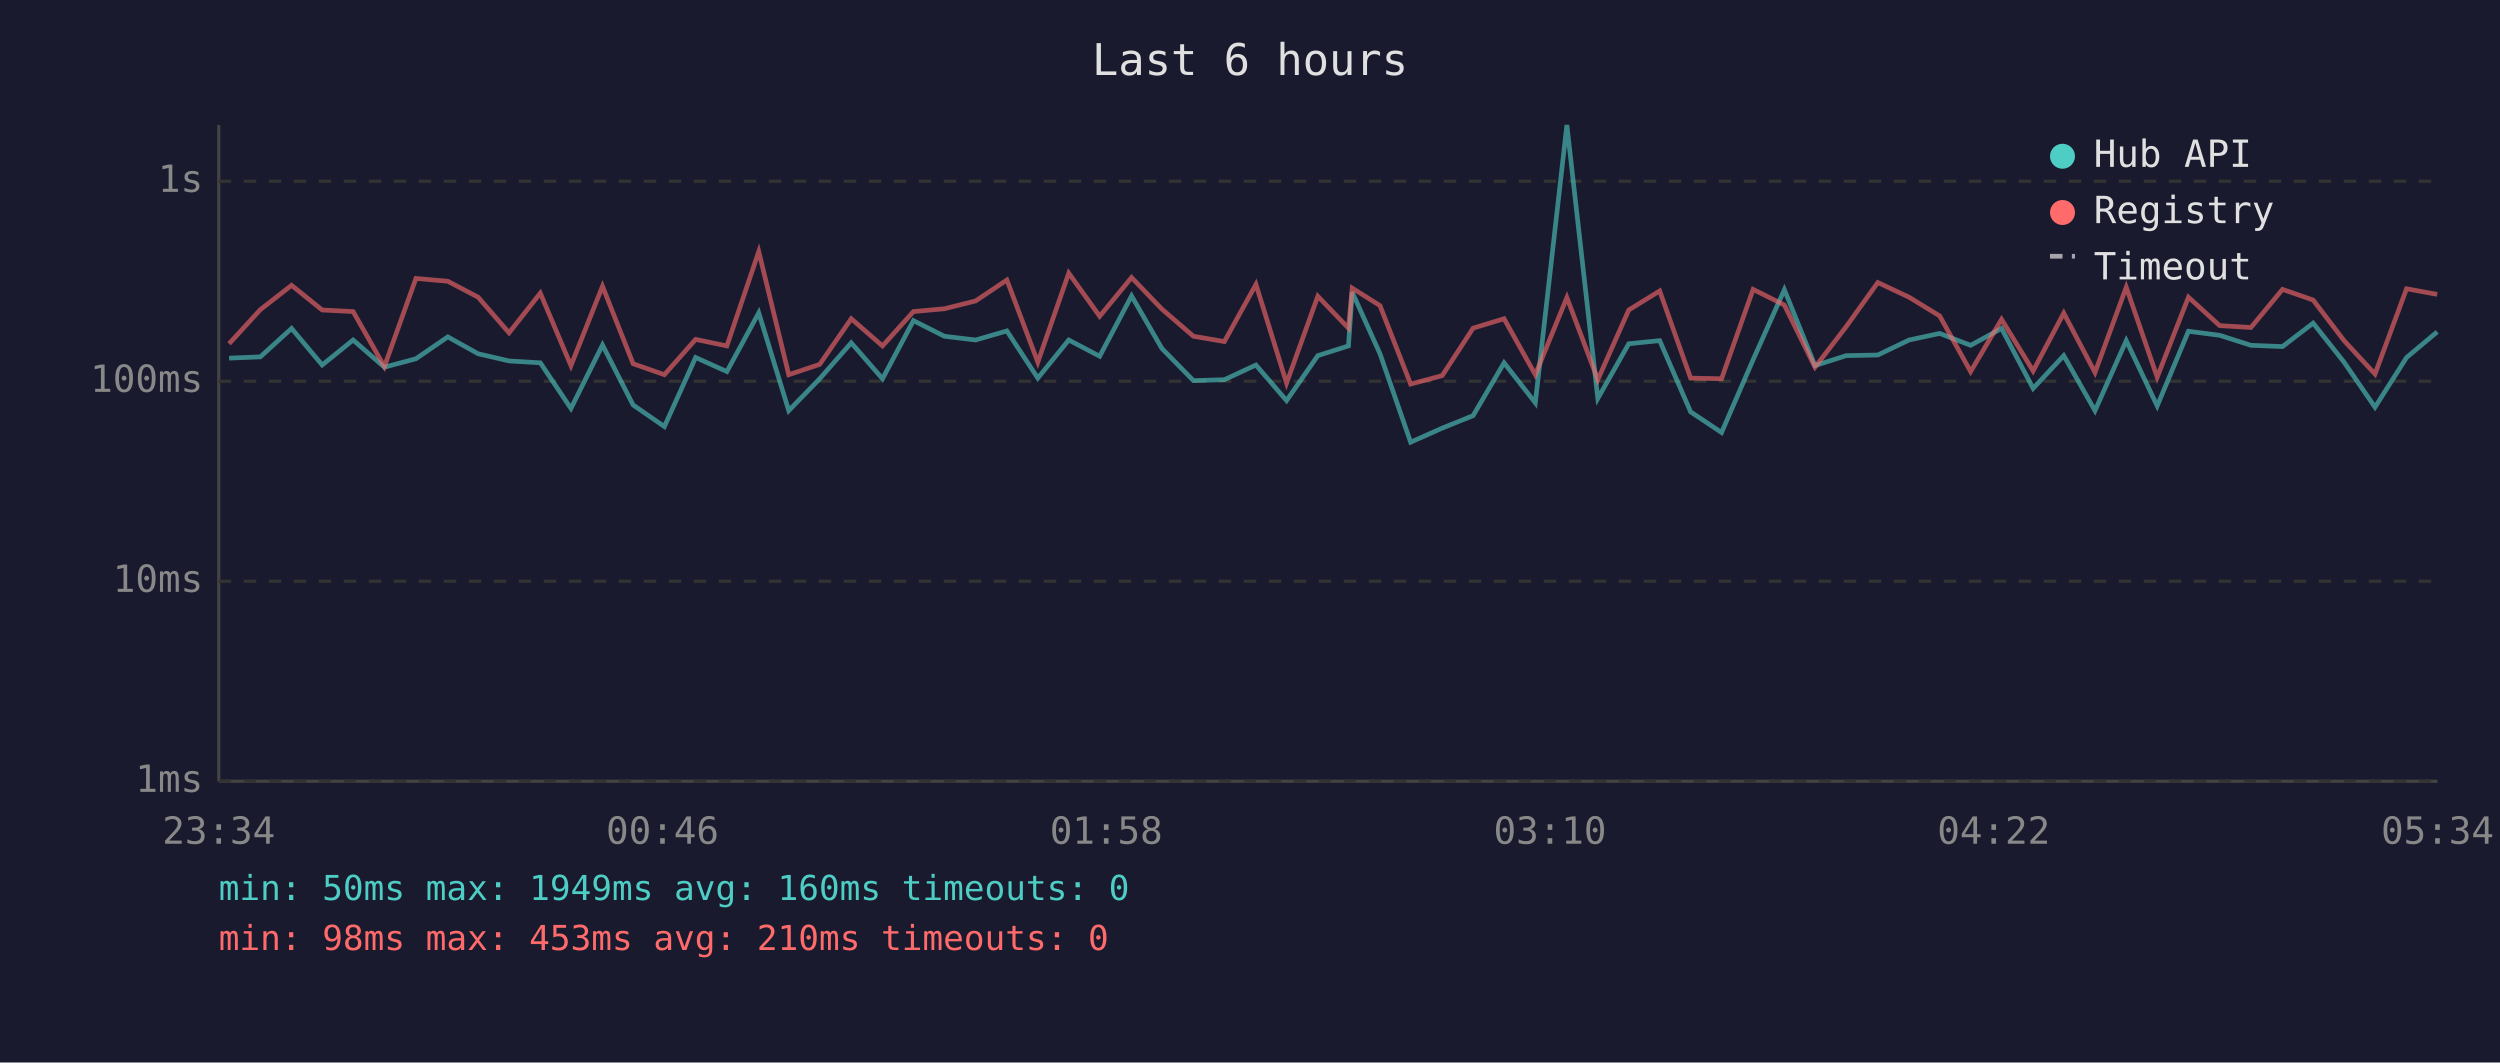
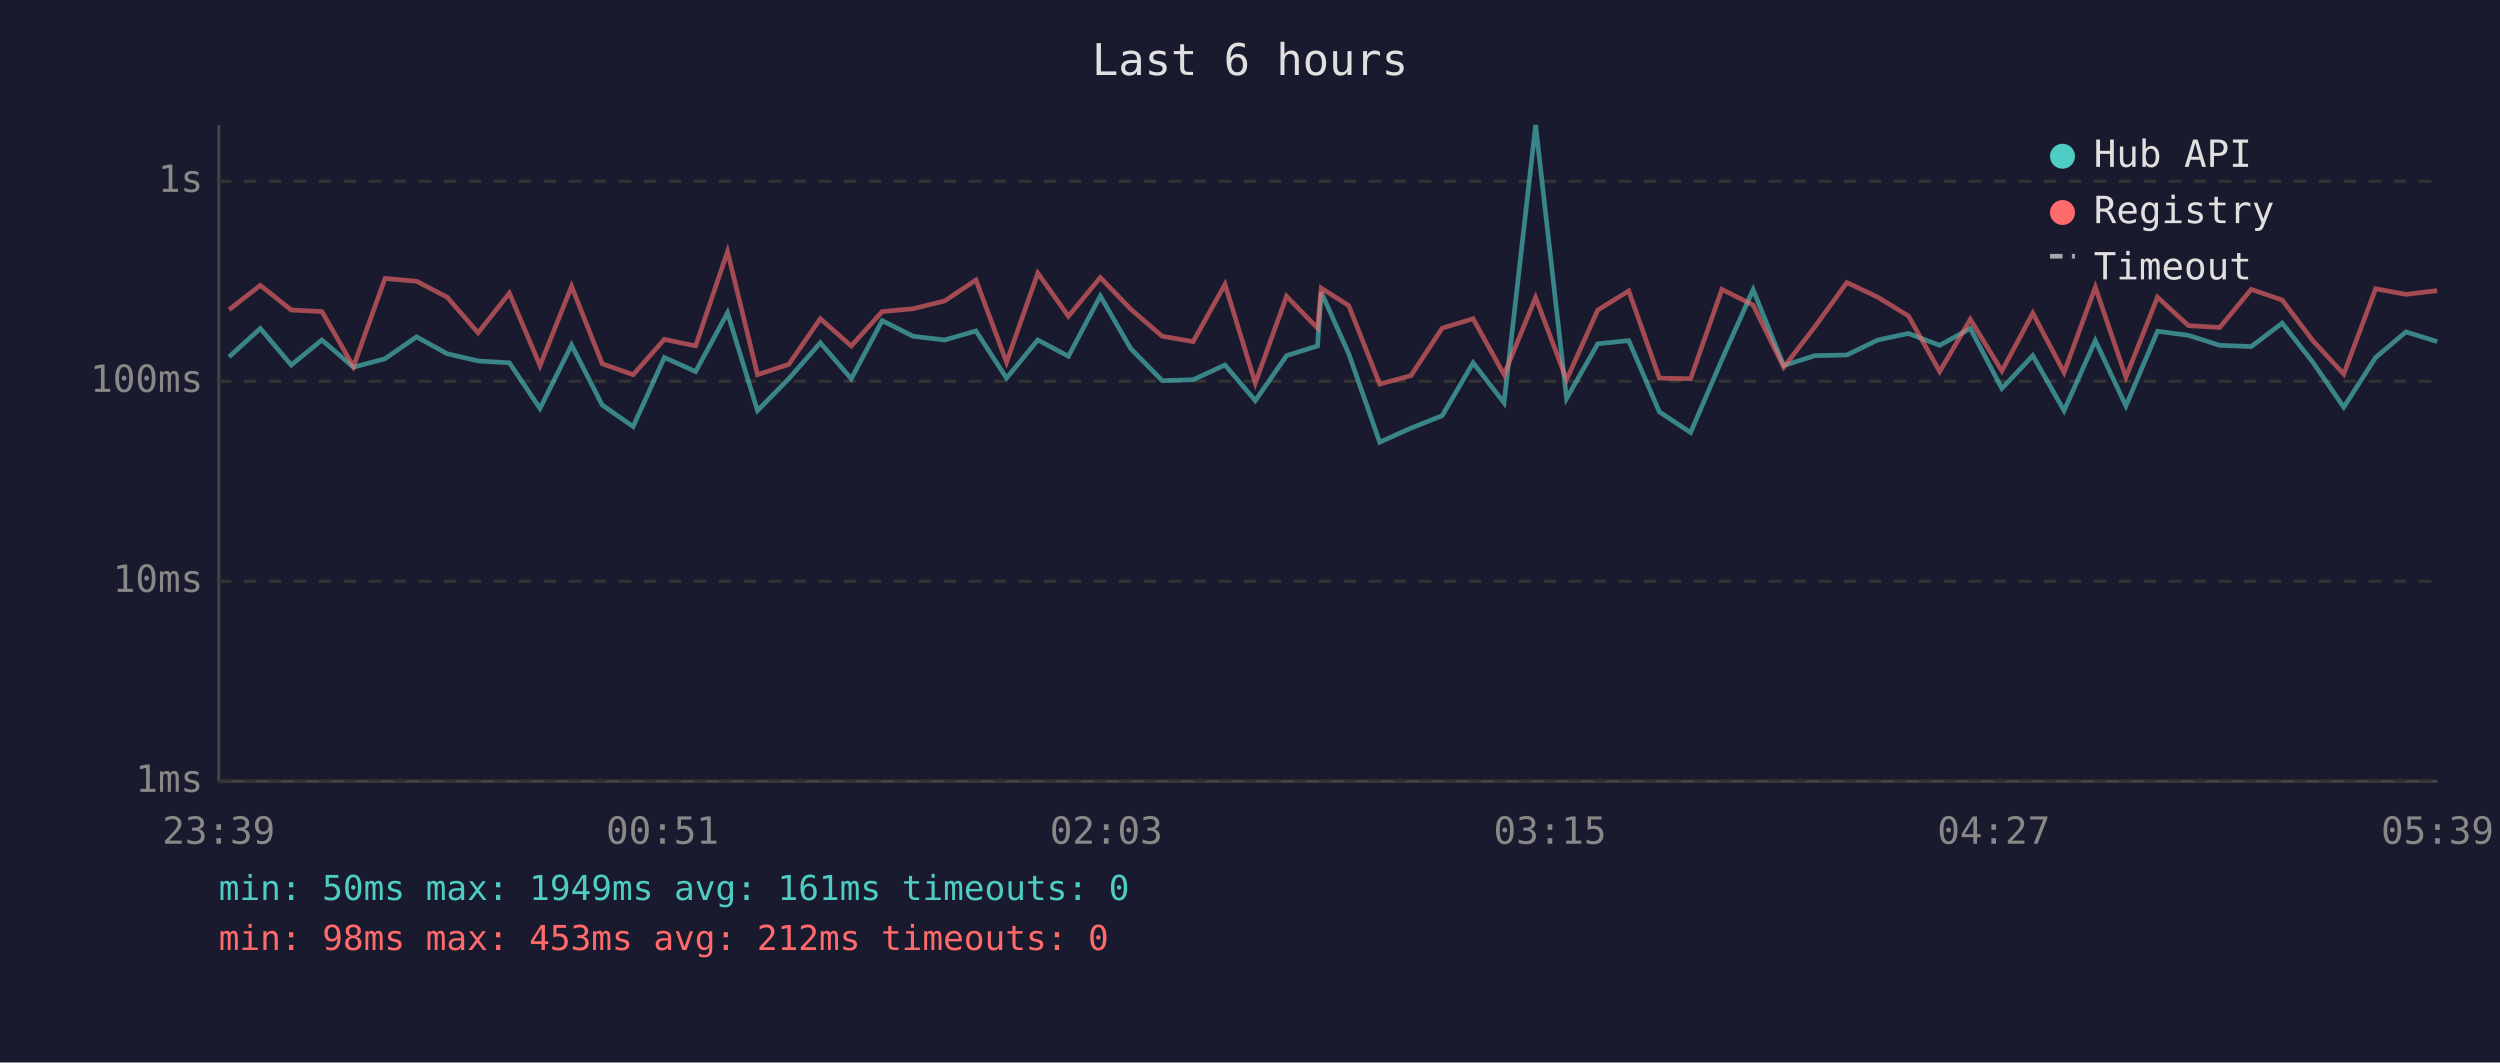
<svg xmlns="http://www.w3.org/2000/svg" viewBox="0 0 800 340" font-family="monospace" font-size="12">
  <rect width="800" height="340" fill="#1a1a2e" />
  <text x="400" y="24" fill="#e0e0e0" font-size="14" text-anchor="middle">Last 6 hours</text>
  <line x1="70" y1="40" x2="70" y2="250" stroke="#444" stroke-width="1" />
  <line x1="70" y1="250" x2="780" y2="250" stroke="#444" stroke-width="1" />
  <line x1="70" y1="250" x2="780" y2="250" stroke="#333" stroke-width="1" stroke-dasharray="4" />
  <text x="65" y="250" fill="#888" text-anchor="end" dominant-baseline="middle">1ms</text>
  <line x1="70" y1="186" x2="780" y2="186" stroke="#333" stroke-width="1" stroke-dasharray="4" />
  <text x="65" y="186" fill="#888" text-anchor="end" dominant-baseline="middle">10ms</text>
  <line x1="70" y1="122" x2="780" y2="122" stroke="#333" stroke-width="1" stroke-dasharray="4" />
  <text x="65" y="122" fill="#888" text-anchor="end" dominant-baseline="middle">100ms</text>
  <line x1="70" y1="58" x2="780" y2="58" stroke="#333" stroke-width="1" stroke-dasharray="4" />
  <text x="65" y="58" fill="#888" text-anchor="end" dominant-baseline="middle">1s</text>
-   <text x="70" y="270" fill="#888" text-anchor="middle">23:34</text>
-   <text x="212" y="270" fill="#888" text-anchor="middle">00:46</text>
-   <text x="354" y="270" fill="#888" text-anchor="middle">01:58</text>
-   <text x="496" y="270" fill="#888" text-anchor="middle">03:10</text>
-   <text x="638" y="270" fill="#888" text-anchor="middle">04:22</text>
-   <text x="780" y="270" fill="#888" text-anchor="middle">05:34</text>
-   <polyline points="73.3,114.6 83.3,114.2 93.3,105.1 103.1,116.8 113.0,108.8 123.0,117.5 133.1,114.8 143.3,107.8 153.0,113.2 162.9,115.5 172.9,116.1 182.7,130.7 192.8,110.4 202.6,129.6 212.6,136.5 222.6,114.4 232.6,118.9 242.8,100.1 252.4,131.4 262.3,121.2 272.4,109.7 282.4,121.2 292.3,102.6 302.2,107.6 312.2,108.8 322.2,105.9 332.1,121.0 342.0,108.8 351.9,114.0 362.1,94.7 371.8,111.5 381.9,121.8 391.8,121.5 401.9,116.8 411.7,128.2 421.7,113.8 431.5,110.7 432.7,93.5 441.6,113.2 451.4,141.5 461.5,137.0 471.4,133.0 481.3,116.1 491.3,128.9 501.4,40.0 511.3,127.5 521.2,110.0 531.1,109.0 541.0,131.8 550.9,138.4 561.0,115.1 571.0,92.7 580.8,117.0 590.8,113.8 600.9,113.6 610.9,108.8 620.7,106.7 630.6,110.5 640.5,105.1 650.6,124.3 660.4,113.8 670.4,131.4 680.4,109.0 690.3,129.9 700.3,106.0 710.3,107.3 720.3,110.5 730.4,110.9 740.2,103.4 750.1,115.9 760.0,130.3 770.1,114.4 779.9,106.2" fill="none" stroke="#4ecdc4" stroke-width="1.5" opacity="0.6" />
-   <polyline points="73.3,110.0 83.3,99.1 93.3,91.3 103.1,99.2 113.0,99.7 123.0,117.3 133.1,89.1 143.3,90.0 153.0,95.1 162.9,106.5 172.9,93.8 182.7,117.0 192.8,91.6 202.6,116.4 212.6,119.9 222.6,108.6 232.6,110.7 242.8,80.5 252.4,119.9 262.3,116.6 272.4,102.0 282.4,110.7 292.3,99.7 302.2,98.8 312.2,96.3 322.2,89.6 332.1,115.9 342.0,87.4 351.9,101.2 362.1,88.8 371.8,98.9 381.9,107.6 391.8,109.3 401.9,91.0 411.7,122.6 421.7,94.8 431.5,105.0 432.7,92.2 441.6,97.8 451.4,122.9 461.5,120.2 471.4,105.0 481.3,102.0 491.3,119.9 501.4,95.2 511.3,121.5 521.2,99.2 531.1,93.1 541.0,121.0 550.9,121.2 561.0,92.6 571.0,97.6 580.8,117.5 590.8,104.5 600.9,90.4 610.9,95.1 620.7,101.1 630.6,118.9 640.5,102.2 650.6,118.7 660.4,100.2 670.4,119.2 680.4,91.9 690.3,120.7 700.3,95.1 710.3,104.2 720.3,104.8 730.4,92.6 740.2,96.0 750.1,109.0 760.0,119.7 770.1,92.4 779.9,94.2" fill="none" stroke="#ff6b6b" stroke-width="1.5" opacity="0.6" />
+   <text x="70" y="270" fill="#888" text-anchor="middle">23:39</text>
+   <text x="212" y="270" fill="#888" text-anchor="middle">00:51</text>
+   <text x="354" y="270" fill="#888" text-anchor="middle">02:03</text>
+   <text x="496" y="270" fill="#888" text-anchor="middle">03:15</text>
+   <text x="638" y="270" fill="#888" text-anchor="middle">04:27</text>
+   <text x="780" y="270" fill="#888" text-anchor="middle">05:39</text>
+   <polyline points="73.3,114.2 83.3,105.1 93.2,116.8 103.0,108.8 113.1,117.5 123.2,114.8 133.3,107.8 143.1,113.2 153.0,115.5 163.0,116.1 172.8,130.7 182.9,110.4 192.7,129.6 202.6,136.5 212.6,114.4 222.6,118.9 232.8,100.1 242.4,131.4 252.4,121.2 262.5,109.7 272.4,121.2 282.3,102.6 292.2,107.6 302.3,108.8 312.3,105.9 322.1,121.0 332.1,108.8 341.9,114.0 352.1,94.7 361.8,111.5 371.9,121.8 381.8,121.5 392.0,116.8 401.7,128.2 411.7,113.8 421.6,110.7 422.8,93.5 431.6,113.2 441.5,141.5 451.5,137.0 461.5,133.0 471.4,116.1 481.3,128.9 491.4,40.0 501.3,127.5 511.3,110.0 521.2,109.0 531.0,131.8 541.0,138.4 551.0,115.1 561.0,92.7 570.8,117.0 580.8,113.8 591.0,113.6 600.9,108.8 610.7,106.7 620.7,110.5 630.5,105.1 640.6,124.3 650.5,113.8 660.5,131.4 670.5,109.0 680.3,129.9 690.4,106.0 700.3,107.3 710.3,110.5 720.4,110.9 730.3,103.4 740.1,115.9 750.0,130.3 760.2,114.4 769.9,106.2 779.9,109.3" fill="none" stroke="#4ecdc4" stroke-width="1.5" opacity="0.6" />
+   <polyline points="73.3,99.1 83.3,91.3 93.2,99.2 103.0,99.7 113.1,117.3 123.2,89.1 133.3,90.0 143.1,95.1 153.0,106.5 163.0,93.8 172.8,117.0 182.9,91.6 192.7,116.4 202.6,119.9 212.6,108.6 222.6,110.7 232.8,80.5 242.4,119.9 252.4,116.6 262.5,102.0 272.4,110.7 282.3,99.7 292.2,98.8 302.3,96.3 312.3,89.6 322.1,115.9 332.1,87.4 341.9,101.2 352.1,88.8 361.8,98.9 371.9,107.6 381.8,109.3 392.0,91.0 401.7,122.6 411.7,94.8 421.6,105.0 422.8,92.2 431.6,97.8 441.5,122.9 451.5,120.2 461.5,105.0 471.4,102.0 481.3,119.9 491.4,95.2 501.3,121.5 511.3,99.2 521.2,93.1 531.0,121.0 541.0,121.2 551.0,92.6 561.0,97.6 570.8,117.5 580.8,104.5 591.0,90.4 600.9,95.1 610.7,101.1 620.7,118.9 630.5,102.2 640.6,118.7 650.5,100.2 660.5,119.2 670.5,91.9 680.3,120.7 690.4,95.1 700.3,104.2 710.3,104.8 720.4,92.6 730.3,96.0 740.1,109.0 750.0,119.7 760.2,92.4 769.9,94.2 779.9,93.0" fill="none" stroke="#ff6b6b" stroke-width="1.5" opacity="0.6" />
  <circle cx="660" cy="50" r="4" fill="#4ecdc4" />
  <text x="670" y="50" fill="#e0e0e0" dominant-baseline="middle">Hub API</text>
  <circle cx="660" cy="68" r="4" fill="#ff6b6b" />
  <text x="670" y="68" fill="#e0e0e0" dominant-baseline="middle">Registry</text>
  <line x1="656" y1="82" x2="664" y2="82" stroke="#e0e0e0" stroke-width="1.5" stroke-dasharray="4,3" opacity="0.7" />
  <text x="670" y="86" fill="#e0e0e0" dominant-baseline="middle">Timeout</text>
-   <text x="70" y="288" fill="#4ecdc4" font-size="11">min: 50ms  max: 1949ms  avg: 160ms  timeouts: 0</text>
-   <text x="70" y="304" fill="#ff6b6b" font-size="11">min: 98ms  max: 453ms  avg: 210ms  timeouts: 0</text>
+   <text x="70" y="288" fill="#4ecdc4" font-size="11">min: 50ms  max: 1949ms  avg: 161ms  timeouts: 0</text>
+   <text x="70" y="304" fill="#ff6b6b" font-size="11">min: 98ms  max: 453ms  avg: 212ms  timeouts: 0</text>
</svg>
